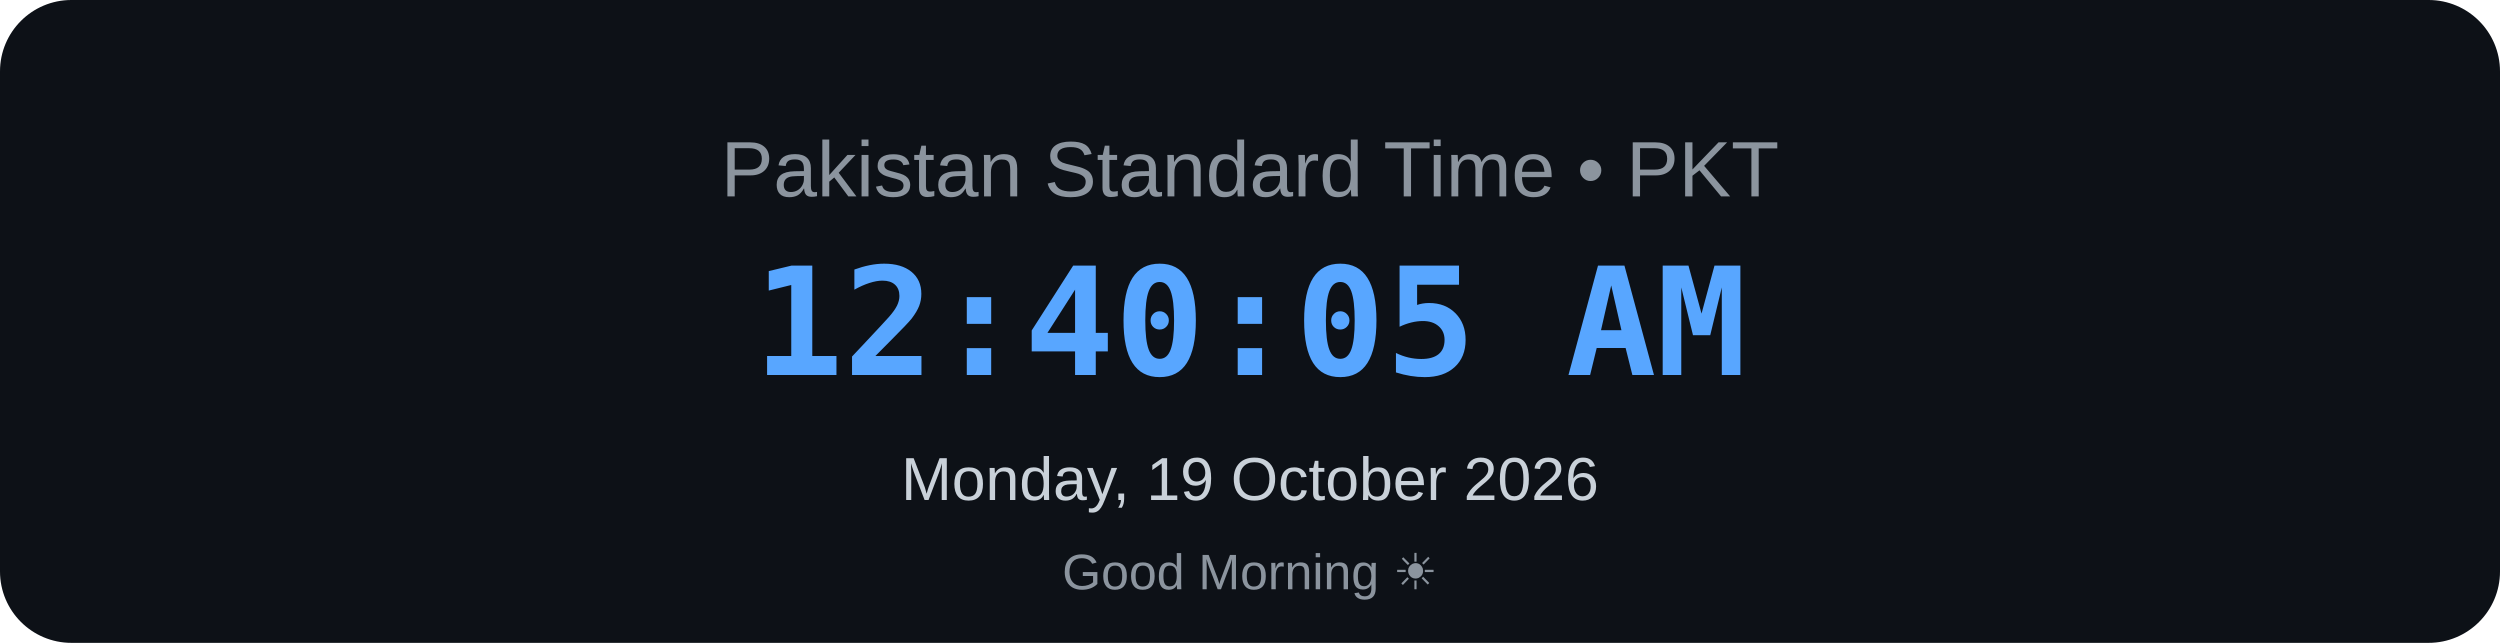
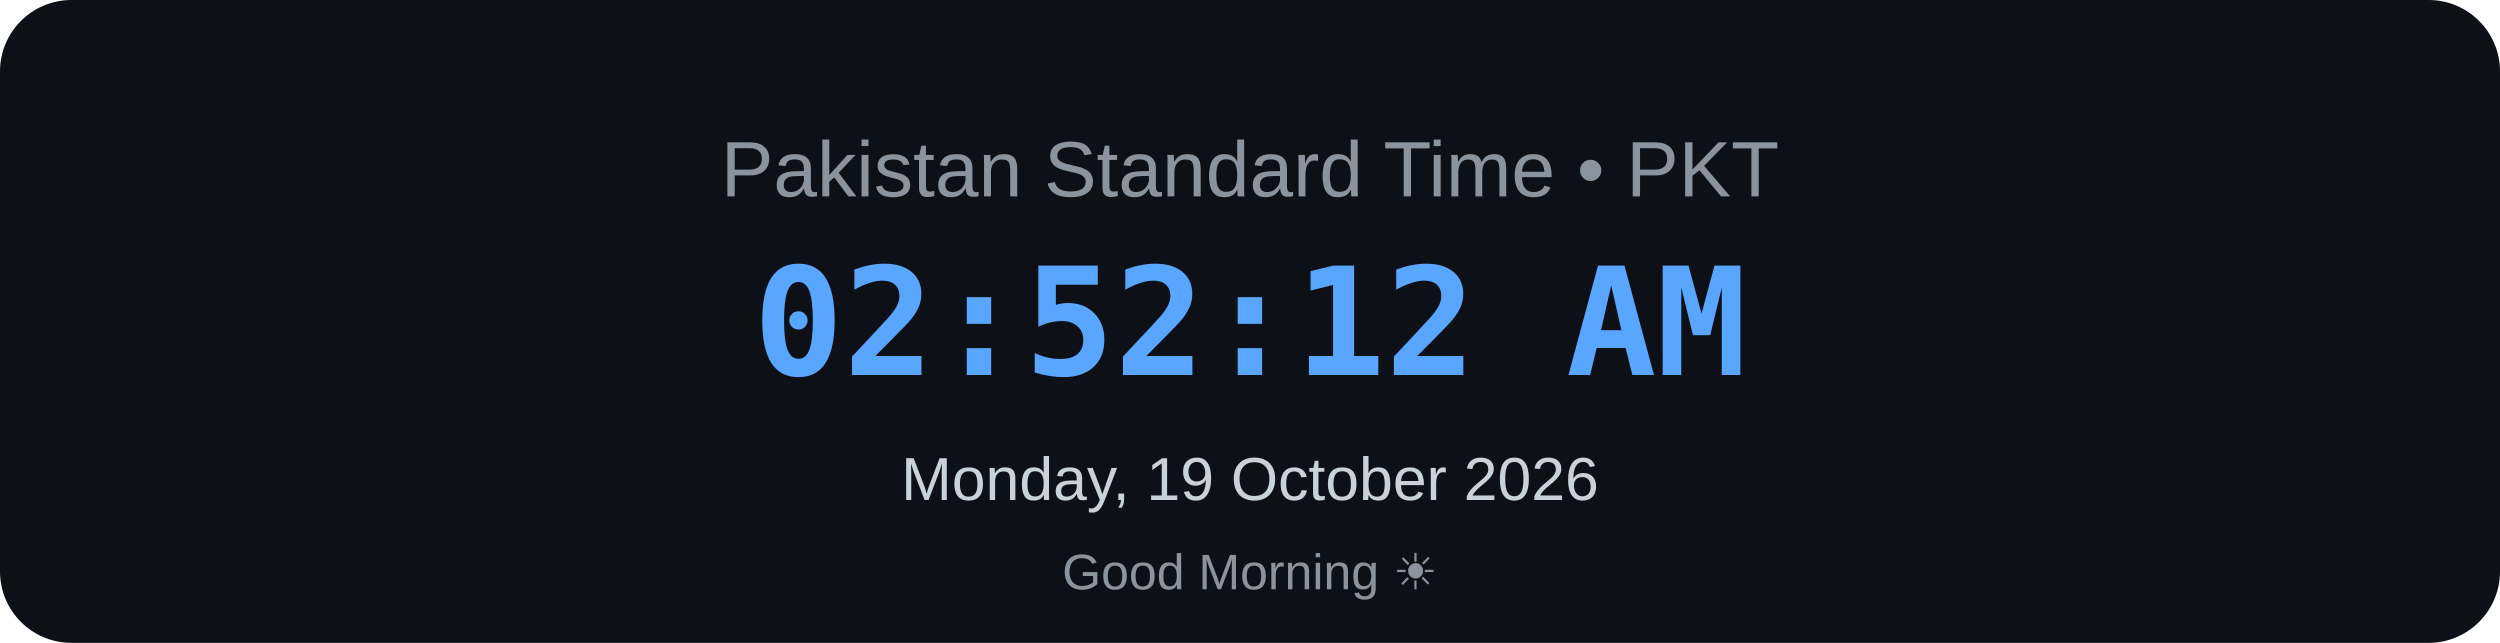
<svg xmlns="http://www.w3.org/2000/svg" width="700" height="180" viewBox="0 0 700 180">
  <rect width="700" height="180" rx="20" fill="#0d1117" />
  <text x="350" y="55" text-anchor="middle" font-family="Arial, sans-serif" font-size="22" fill="#8b949e">
    Pakistan Standard Time • PKT
</text>
  <text x="350" y="105" text-anchor="middle" font-family="monospace" font-size="42" font-weight="bold" fill="#58a6ff">
-     12:40:05 AM
+     02:52:12 AM
</text>
  <text x="350" y="140" text-anchor="middle" font-family="Arial, sans-serif" font-size="17" fill="#c9d1d9">
    Monday, 19 October 2026
</text>
  <text x="350" y="165" text-anchor="middle" font-family="Arial, sans-serif" font-size="14" fill="#8b949e">
    Good Morning ☀
</text>
</svg>
